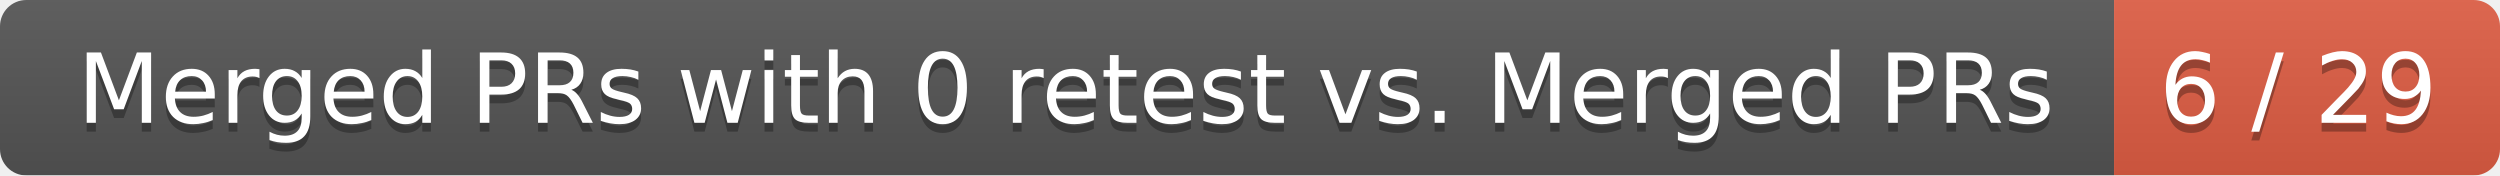
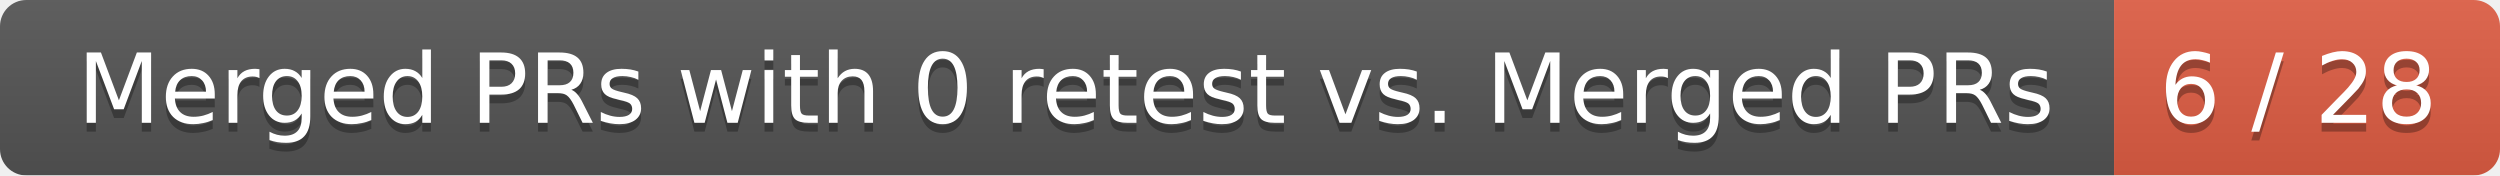
<svg xmlns="http://www.w3.org/2000/svg" width="285" height="20">
  <linearGradient id="smooth" x2="0" y2="100%">
    <stop offset="0" stop-color="#bbb" stop-opacity=".1" />
    <stop offset="1" stop-opacity=".1" />
  </linearGradient>
  <mask id="round">
    <rect width="285" height="20" rx="3" fill="#fff" />
  </mask>
  <g mask="url(#round)">
    <rect width="241" height="20" fill="#555" />
    <rect x="241" width="44" height="20" fill="#e05d44" />
    <rect width="285" height="20" fill="url(#smooth)" />
  </g>
  <g fill="#fff" text-anchor="middle" font-family="DejaVu Sans,Verdana,Geneva,sans-serif" font-size="11">
    <text x="121.5" y="15" fill="#010101" fill-opacity=".3">Merged PRs with 0 retest vs. Merged PRs</text>
    <text x="121.5" y="14">Merged PRs with 0 retest vs. Merged PRs</text>
-     <text x="262" y="15" fill="#010101" fill-opacity=".3">6 / 29</text>
-     <text x="262" y="14">6 / 29</text>
+     <text x="262" y="15" fill="#010101" fill-opacity=".3">6 / 28</text>
+     <text x="262" y="14">6 / 28</text>
  </g>
</svg>
